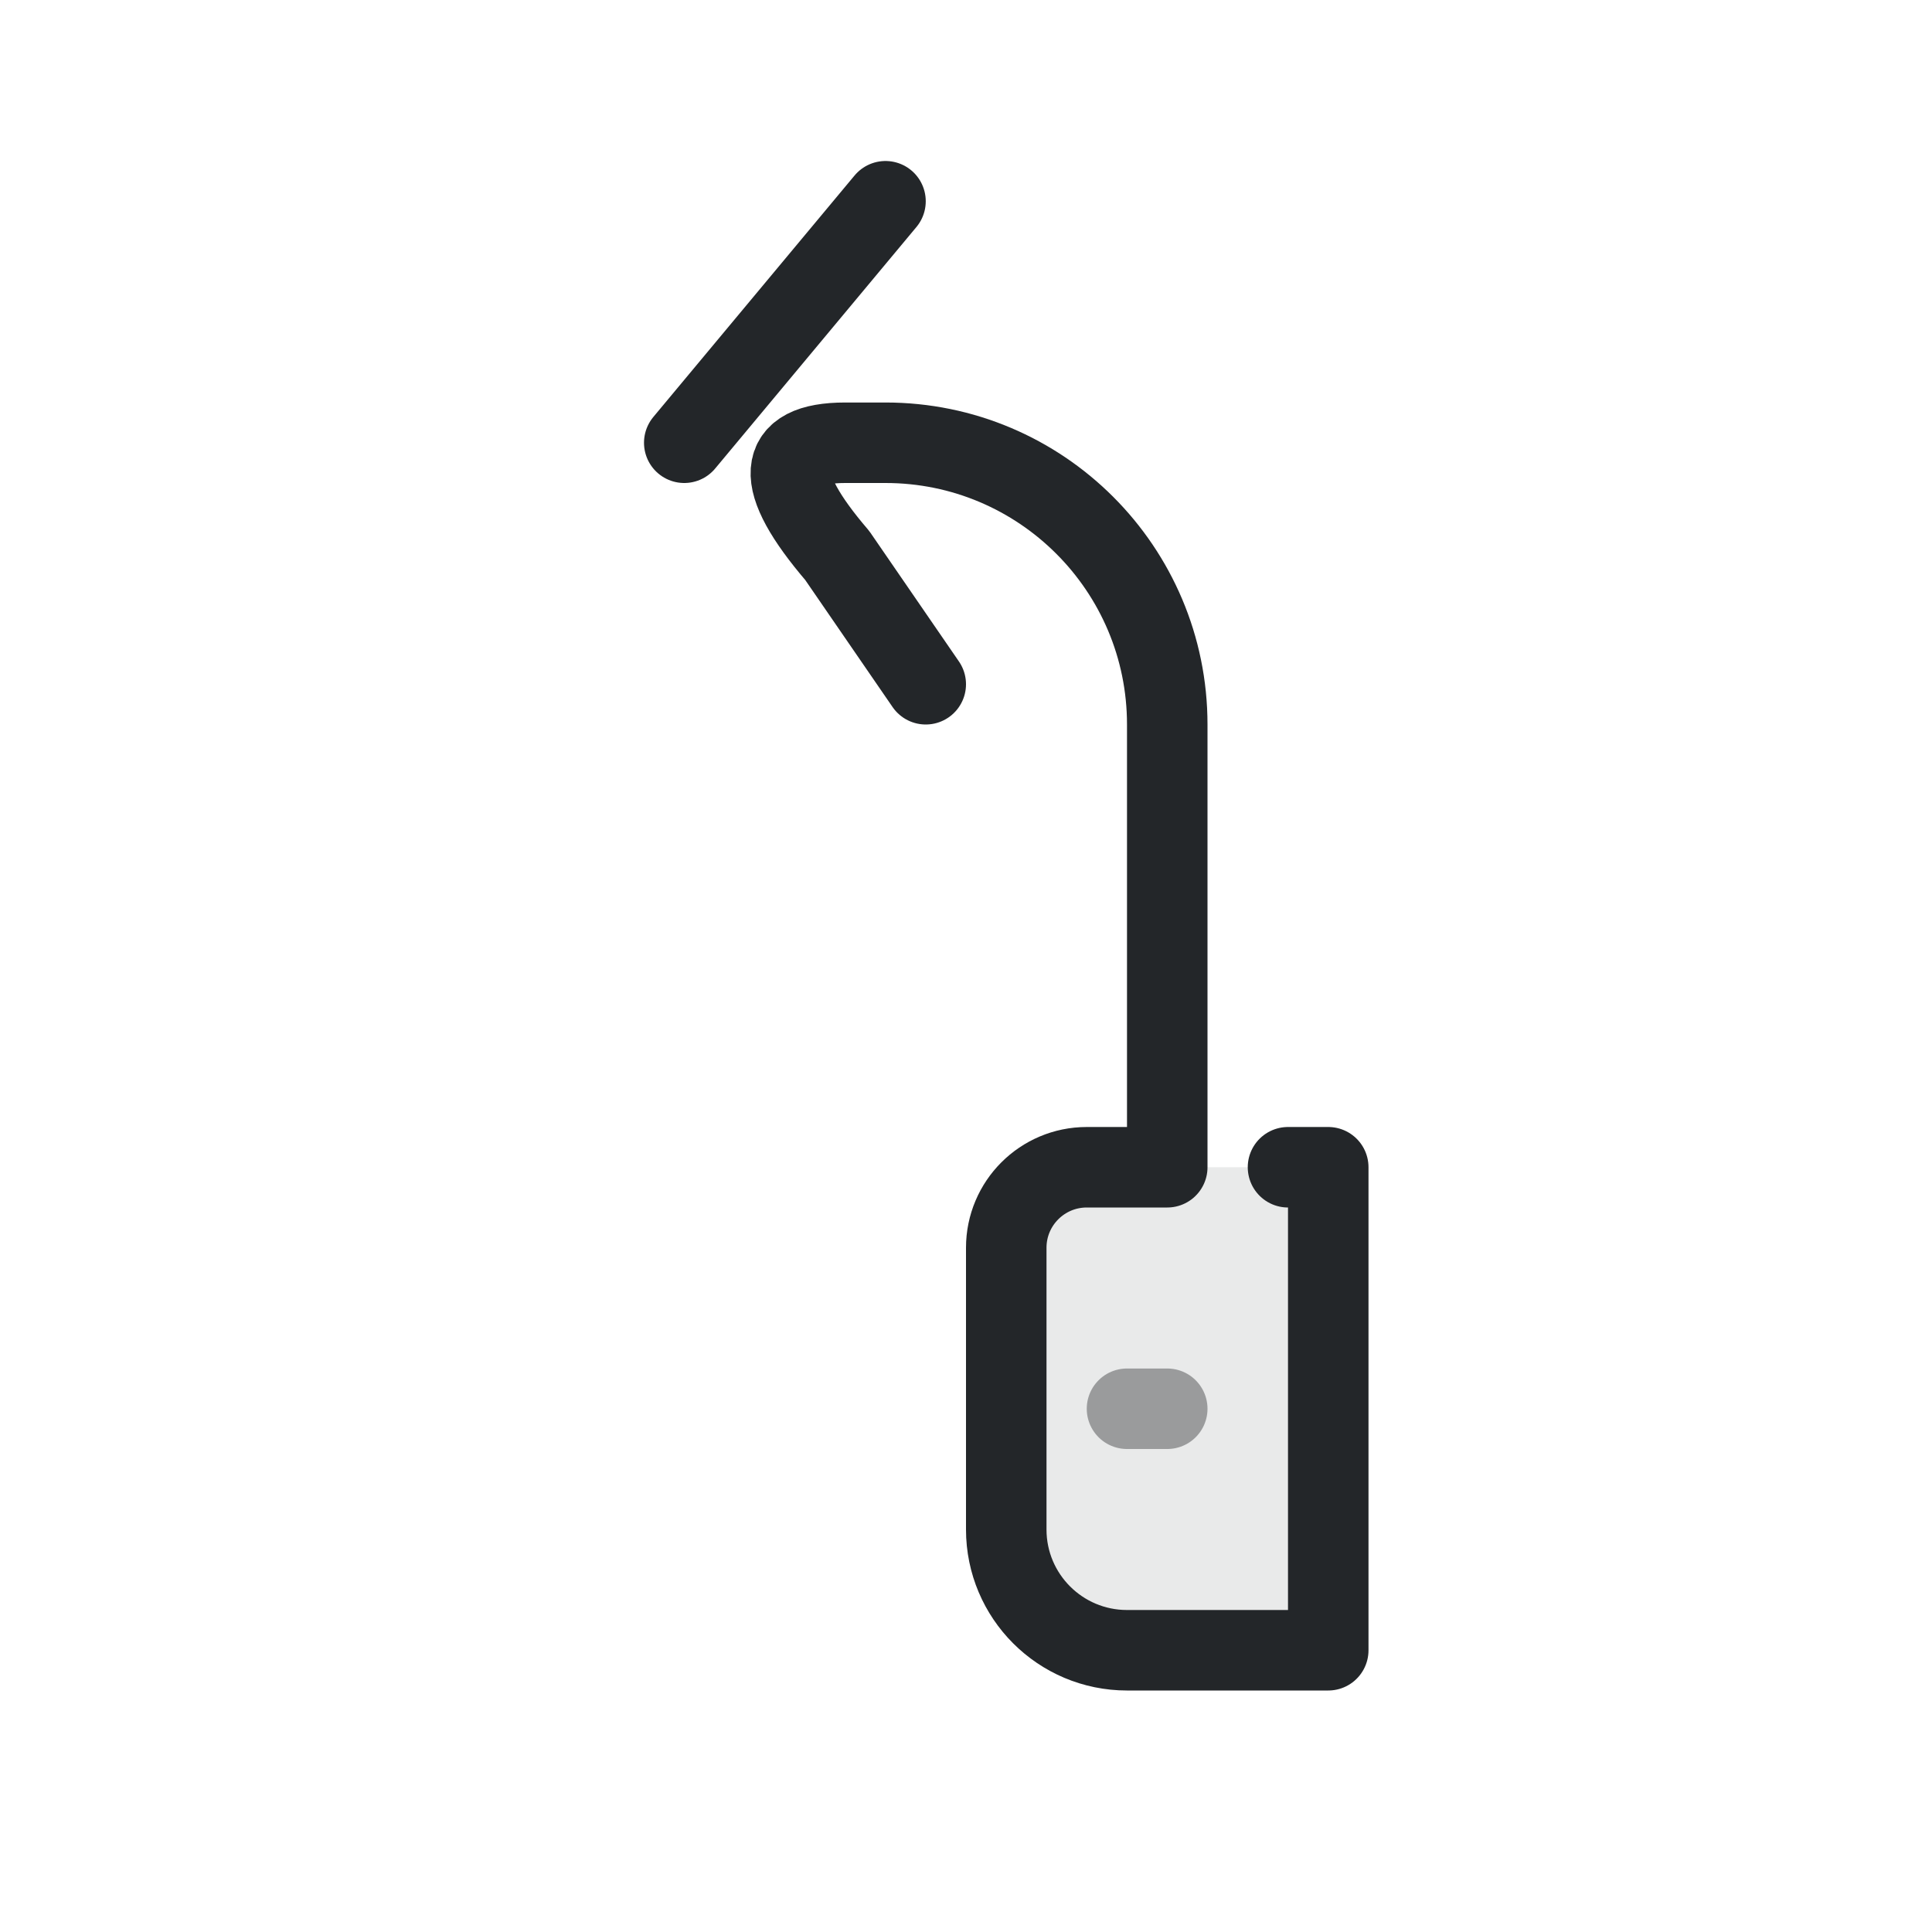
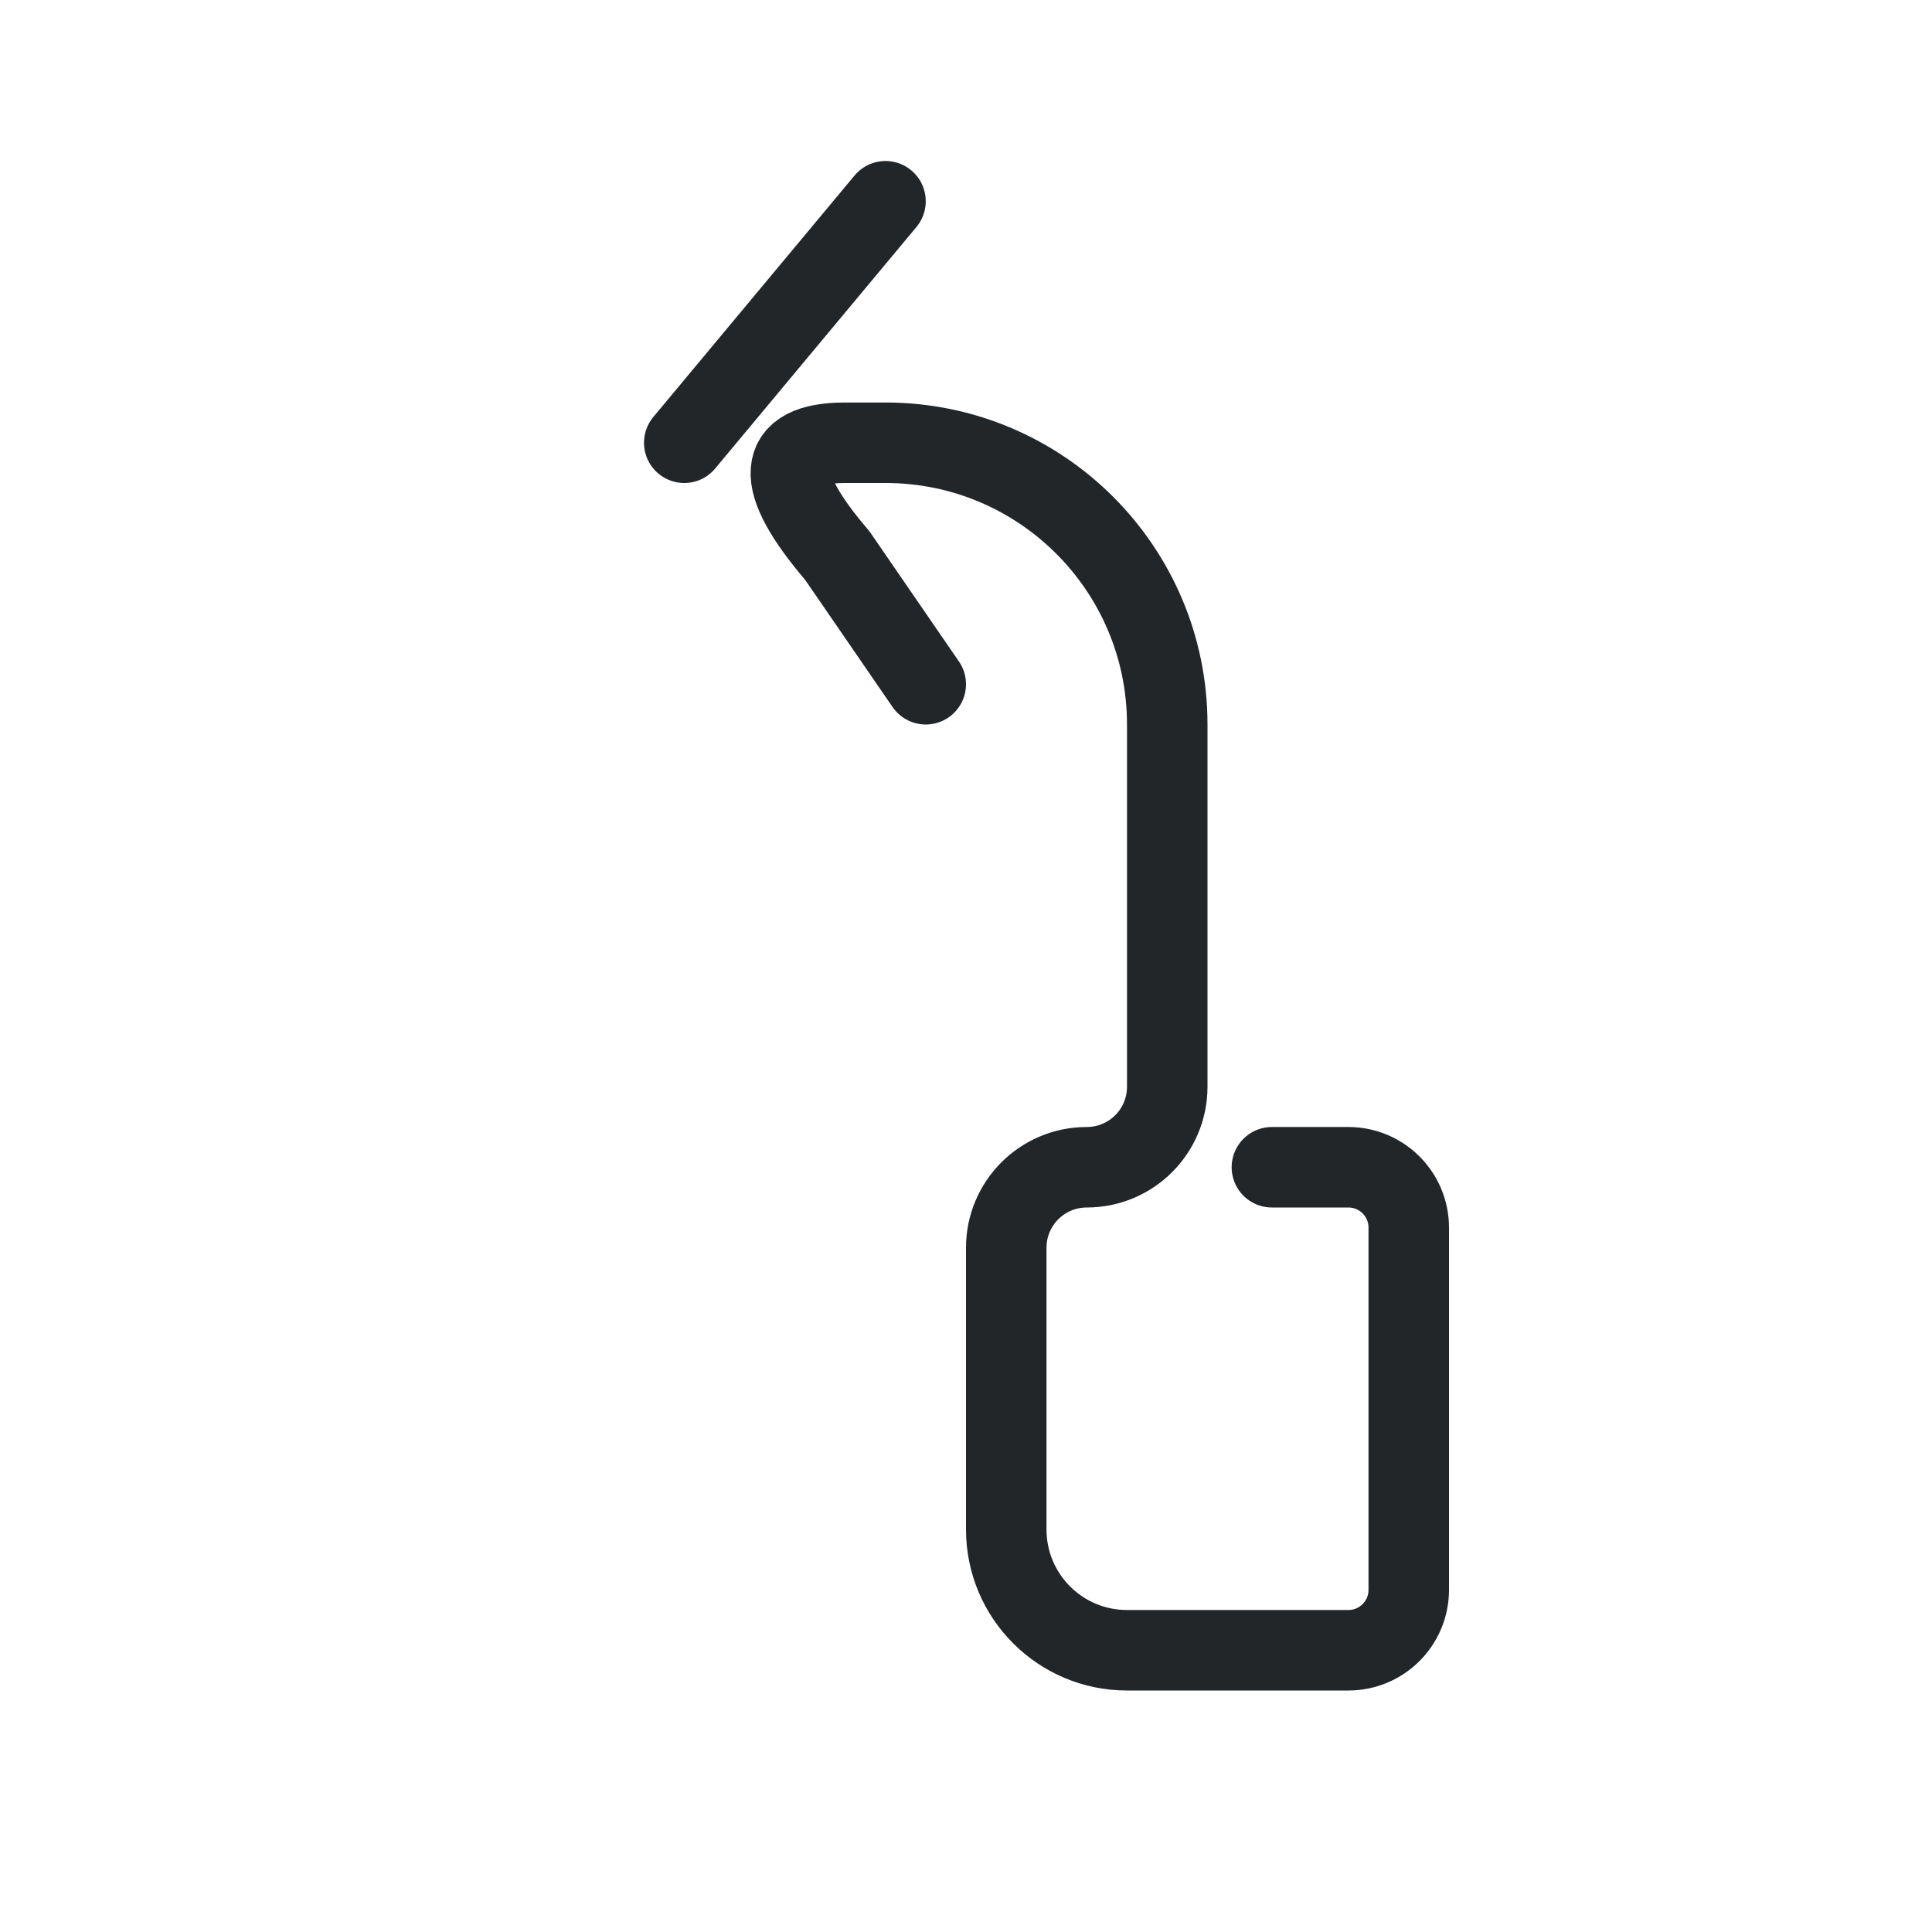
<svg xmlns="http://www.w3.org/2000/svg" width="24" height="24" viewBox="0 0 24 24">
  <defs>
    <style id="current-color-scheme">.ColorScheme-Text{color:#232629}</style>
  </defs>
  <g transform="translate(1,1)">
    <g transform="translate(-3 0) rotate(180 11 11)">
      <g class="ColorScheme-Text" fill="none" stroke="currentColor" stroke-linecap="round" stroke-linejoin="round">
-         <path d="M3.5,2.5H6A1.5,1.5 0 0 1 7.5,4V7.5A1,1 0 0 1 6.5,8.5H3.5Z" fill="currentColor" stroke="none" opacity=".1" class="ColorScheme-Text" />
-         <path d="M4,8.5H3.5V2.5H6A1.5,1.5 0 0 1 7.5,4V7.5A1,1 0 0 1 6.5,8.5H5.5V14A3.5,3.5 0 0 0 9,17.5H9.5Q10.8,17.5 9.6,16.1L8.5,14.5" stroke="currentColor" class="ColorScheme-Text" />
+         <path d="M4.2,8.5H3.25A.75,.75 0 0 1 2.5,7.75V3.25A.75,.75 0 0 1 3.25,2.5H6A1.5,1.5 0 0 1 7.5,4V7.5A1,1 0 0 1 6.5,8.5A1,1 0 0 0 5.5,9.5V14A3.5,3.5 0 0 0 9,17.5H9.5Q10.8,17.5 9.6,16.1L8.5,14.5" stroke="currentColor" class="ColorScheme-Text" />
        <path d="M9,20.5 11.5,17.5" stroke="currentColor" class="ColorScheme-Text" />
-         <path d="M5.5,5.5H6" opacity=".4" stroke="currentColor" class="ColorScheme-Text" />
      </g>
    </g>
  </g>
</svg>
